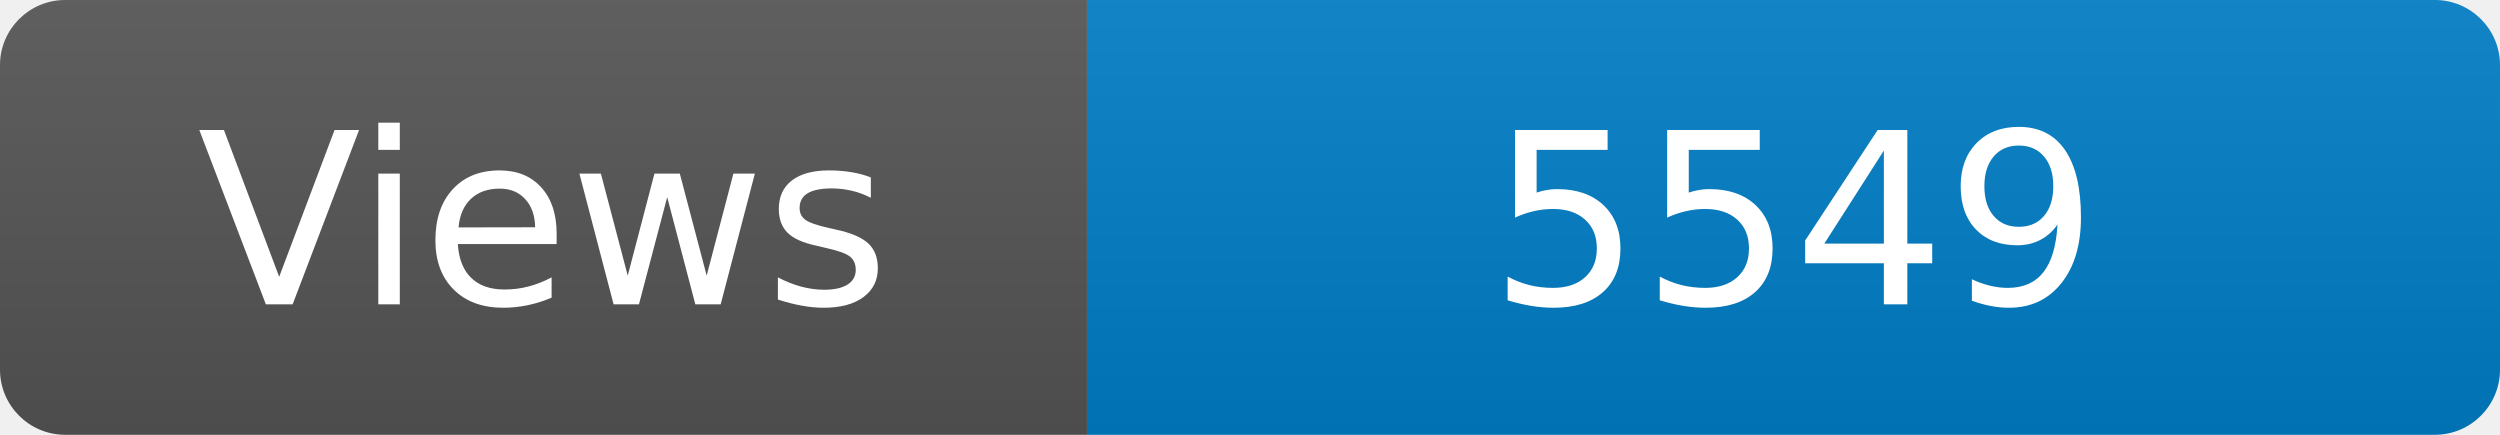
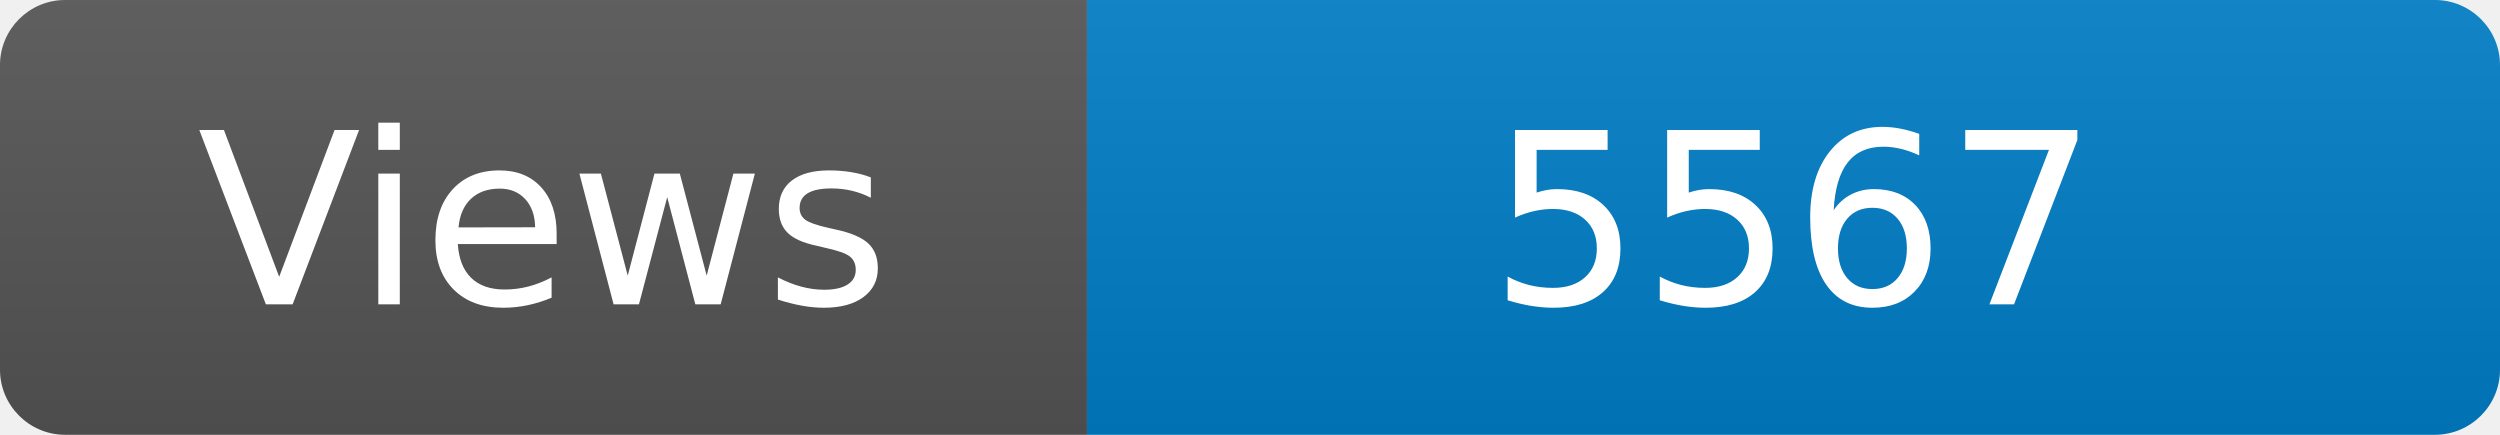
<svg xmlns="http://www.w3.org/2000/svg" width="115" height="20" role="img" aria-label="Maintained?: yes">
  <linearGradient id="s" x2="0" y2="100%">
    <stop offset="0" stop-color="#bbb" stop-opacity=".1" />
    <stop offset="1" stop-opacity=".1" />
  </linearGradient>
  <clipPath id="r">
    <rect width="115" height="20" rx="3" fill="#fff" />
  </clipPath>
  <g clip-path="url(#r)">
    <rect width="50" height="20" fill="#555" />
    <rect x="50" width="160" height="20" fill="#007ec6" />
    <rect width="115" height="20" fill="url(#s)" />
  </g>
  <g fill="#fff" text-anchor="middle" font-family="Verdana,Geneva,DejaVu Sans,sans-serif" font-size="110">
    <text x="250" y="140" transform="scale(.1)" fill="#fff">Views</text>
-     <text x="825" y="140" transform="scale(.1)" fill="#fff">5549</text>
+     <text x="825" y="140" transform="scale(.1)" fill="#fff">5567</text>
  </g>
</svg>
